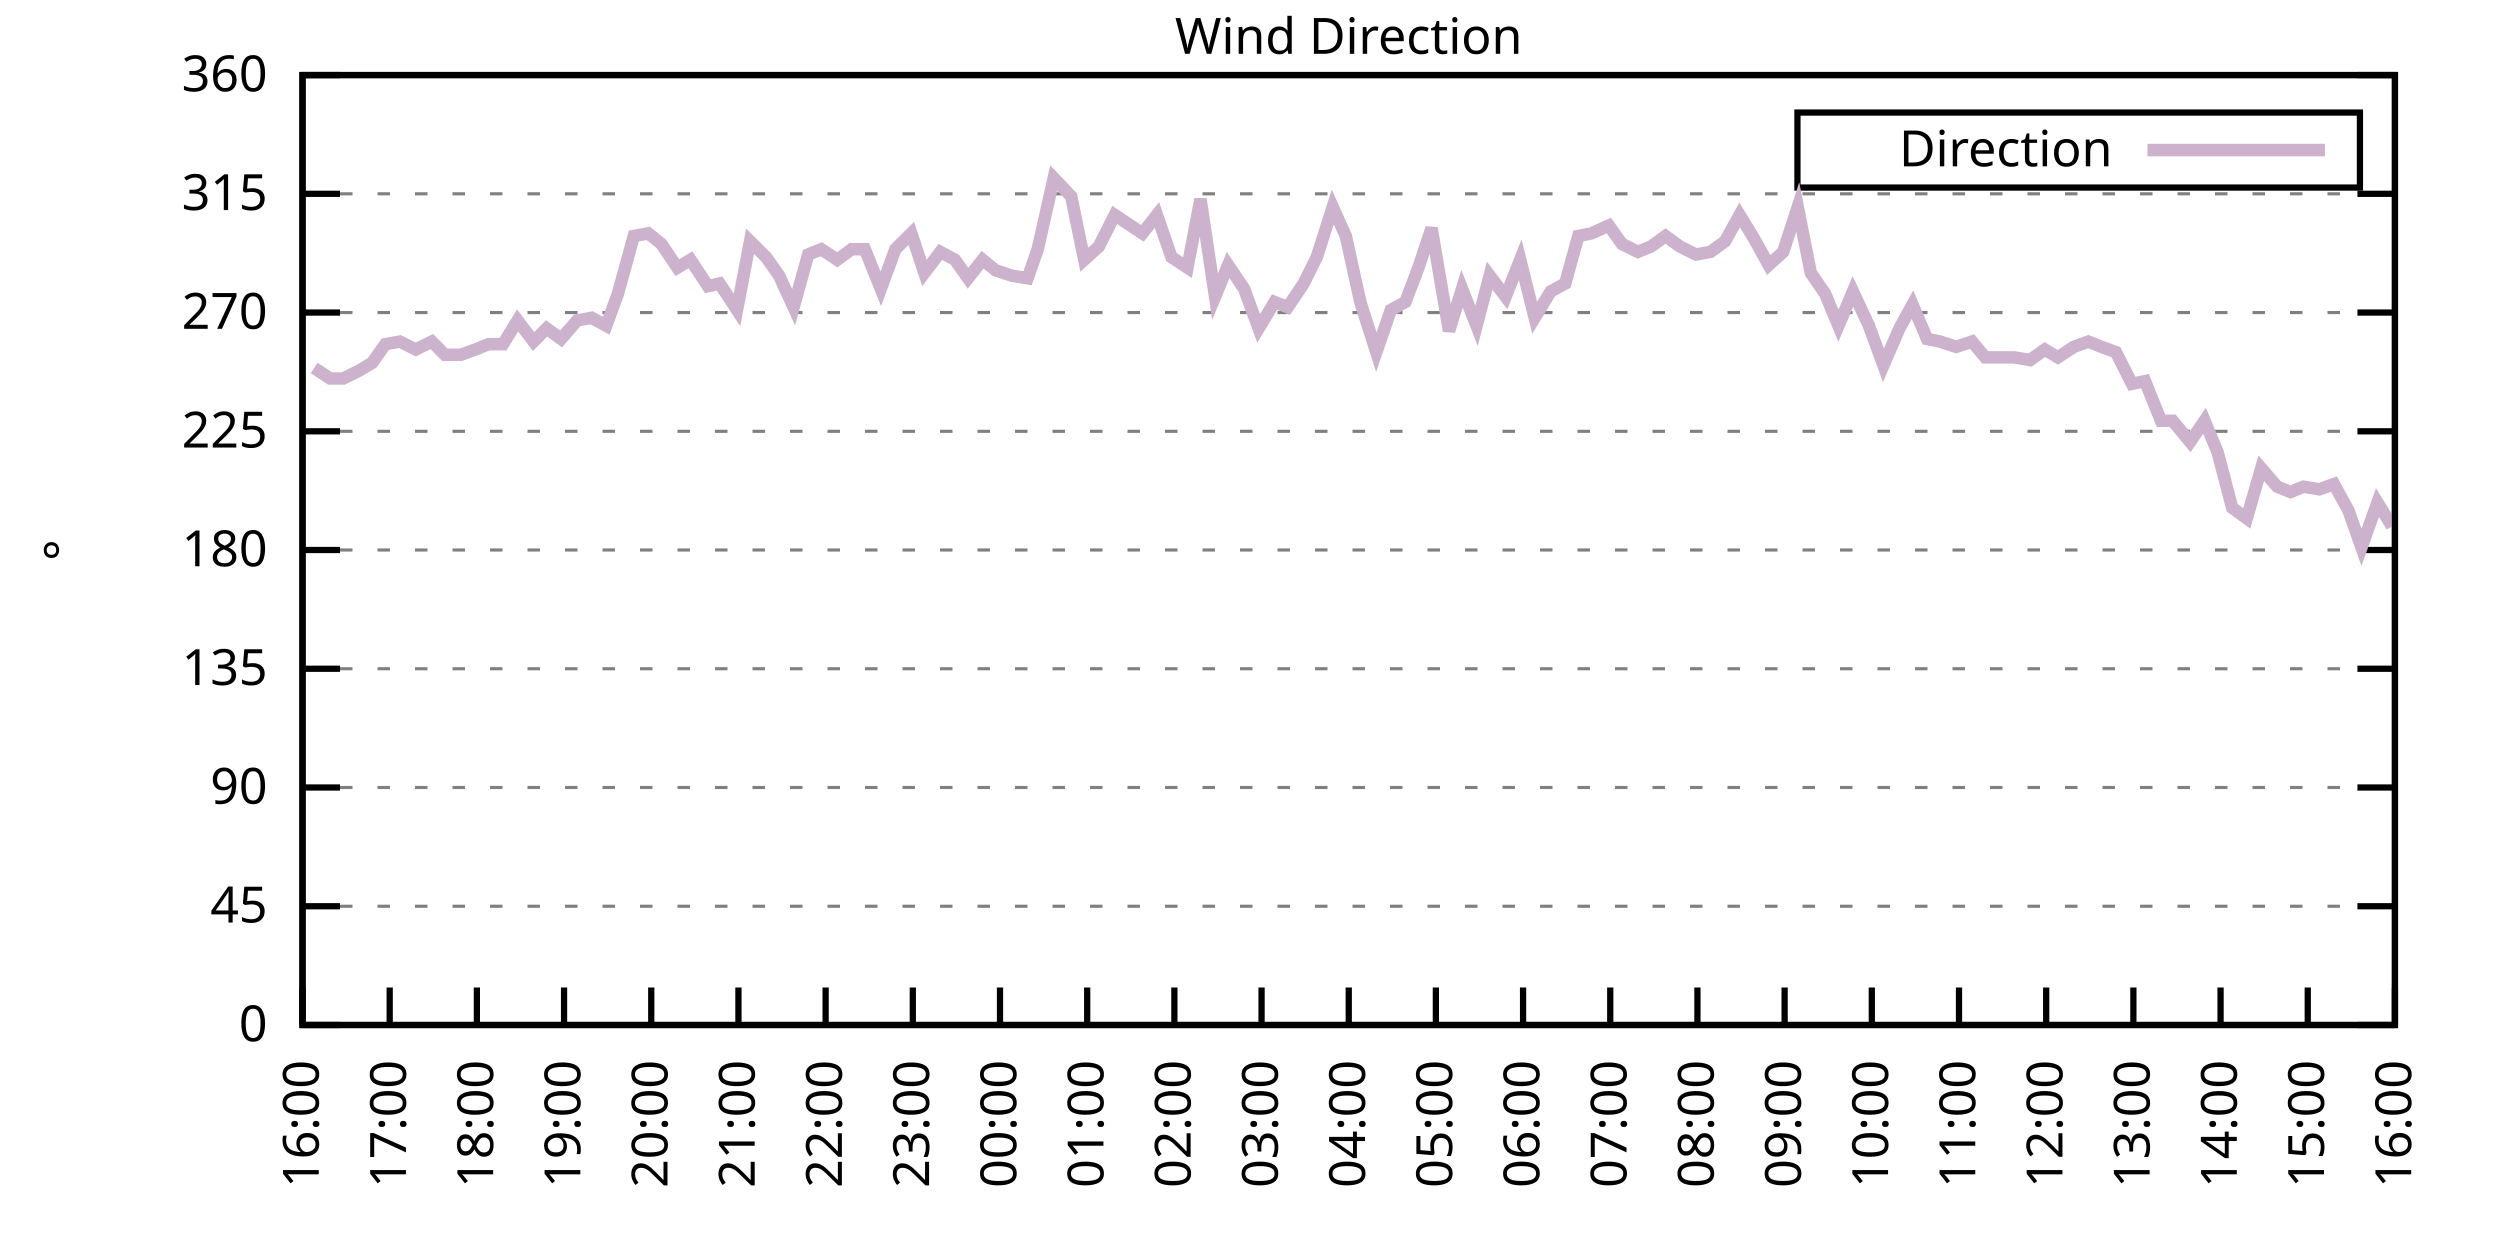
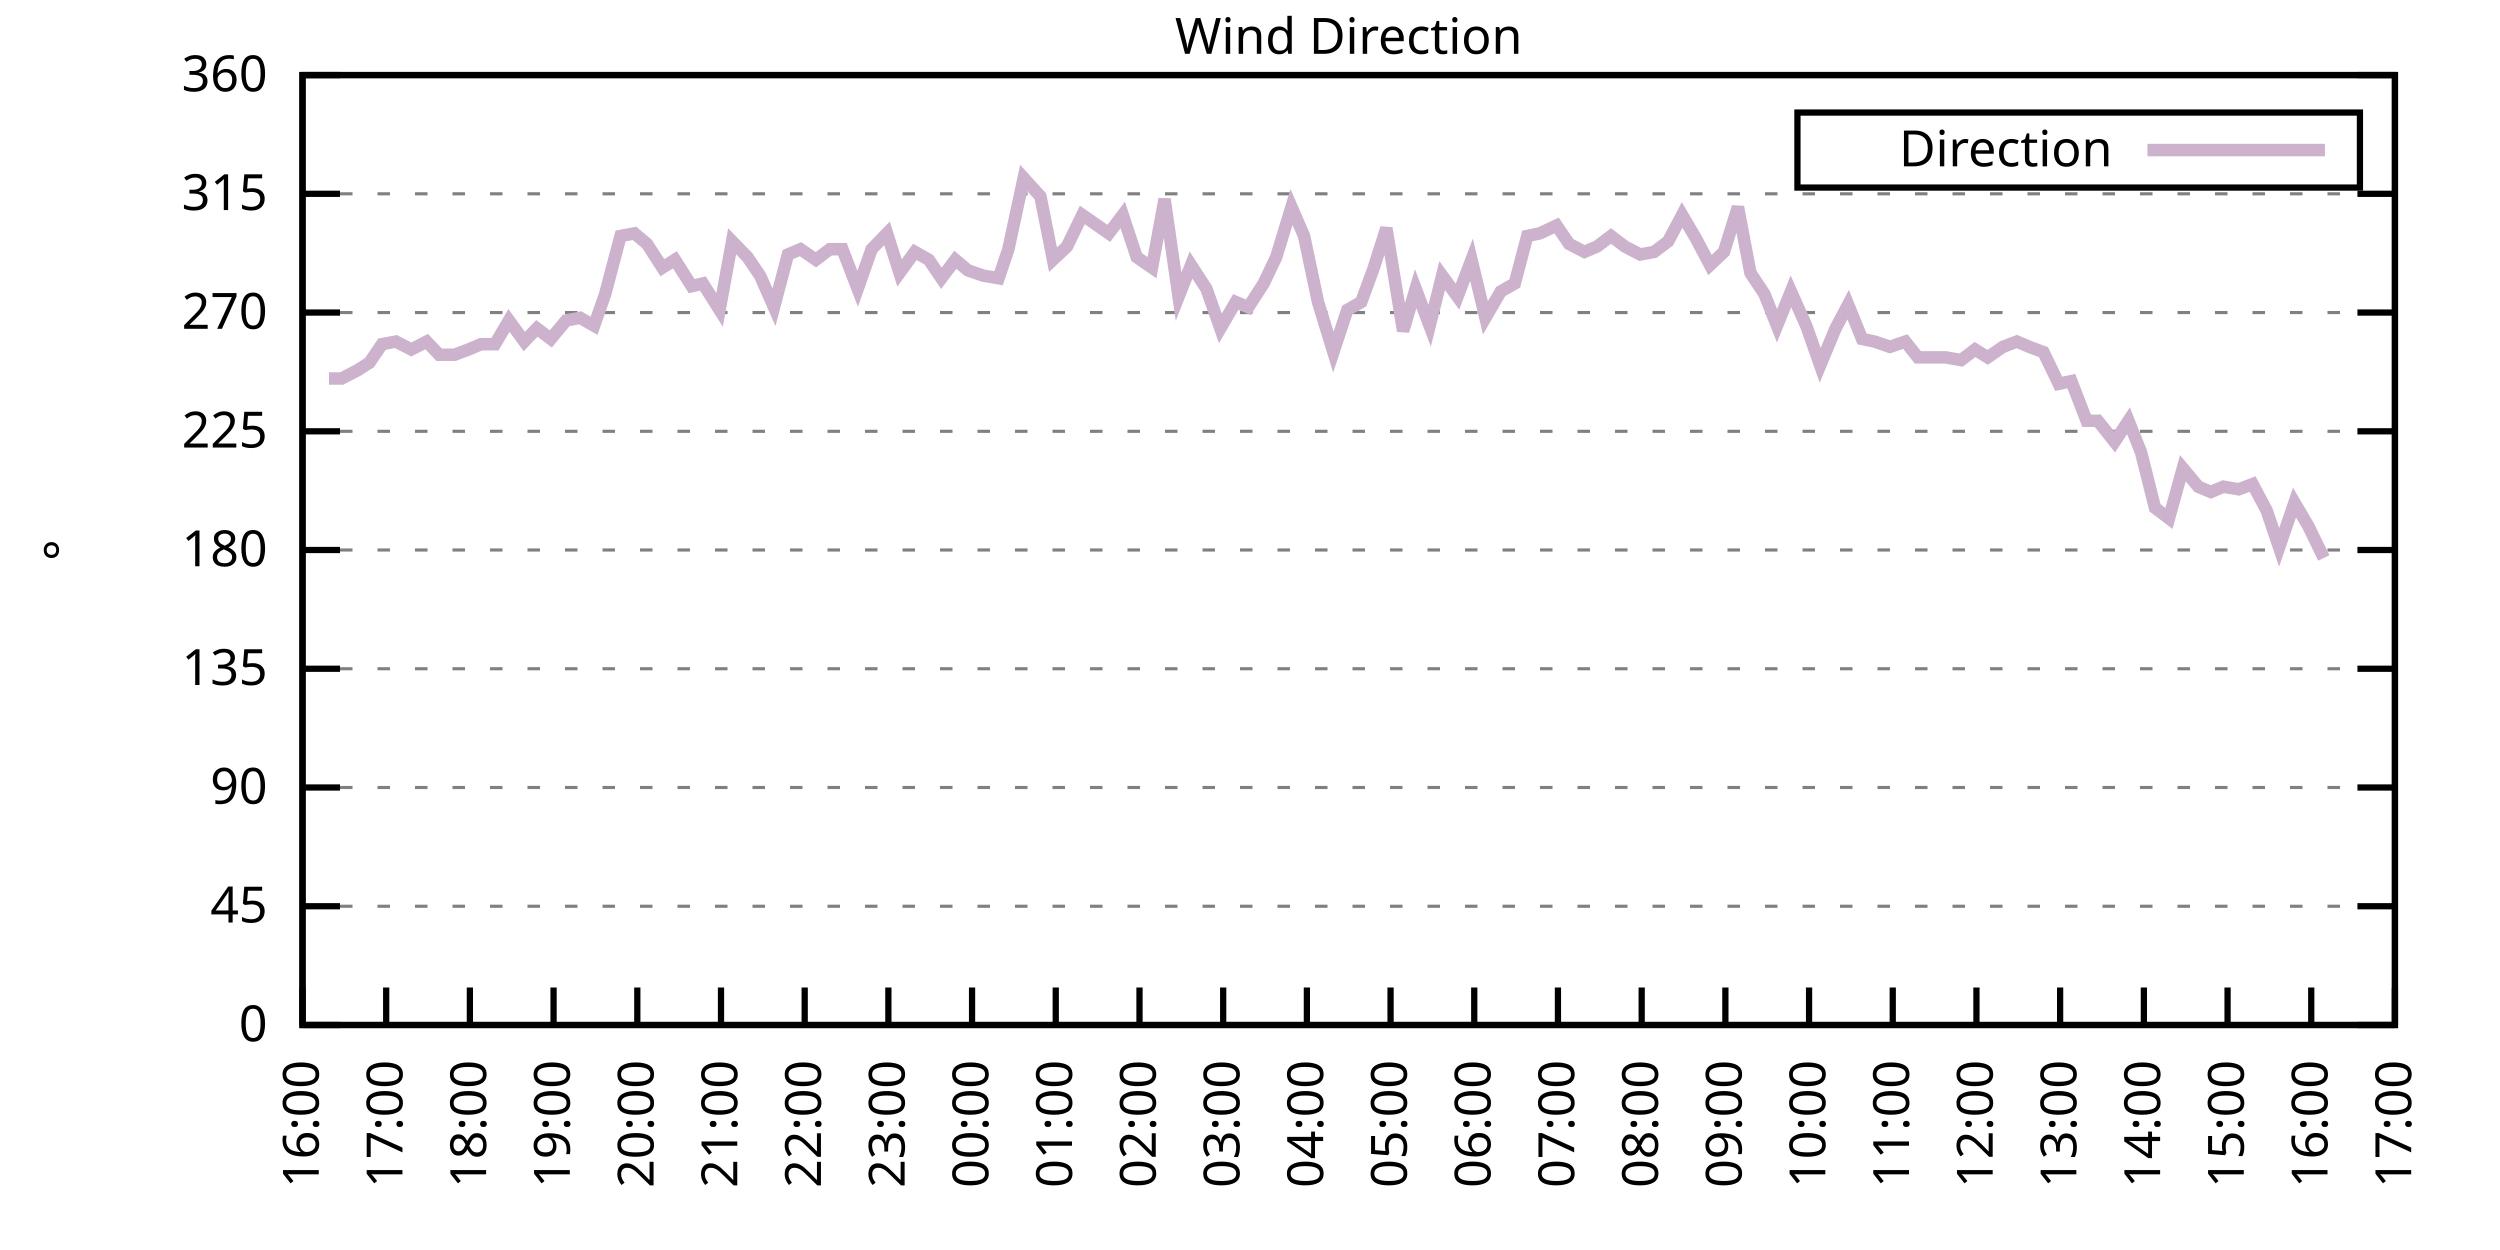
<svg xmlns="http://www.w3.org/2000/svg" xmlns:xlink="http://www.w3.org/1999/xlink" width="400" height="200" viewBox="0 0 400 200">
  <g id="gnuplot_canvas">
    <rect x="0" y="0" width="400" height="200" fill="none" />
    <defs>
      <circle id="gpDot" r="0.5" stroke-width="0.5" stroke="currentColor" />
      <path id="gpPt0" stroke-width="0.333" stroke="currentColor" d="M-1,0 h2 M0,-1 v2" />
      <path id="gpPt1" stroke-width="0.333" stroke="currentColor" d="M-1,-1 L1,1 M1,-1 L-1,1" />
      <path id="gpPt2" stroke-width="0.333" stroke="currentColor" d="M-1,0 L1,0 M0,-1 L0,1 M-1,-1 L1,1 M-1,1 L1,-1" />
      <rect id="gpPt3" stroke-width="0.333" stroke="currentColor" x="-1" y="-1" width="2" height="2" />
      <rect id="gpPt4" stroke-width="0.333" stroke="currentColor" fill="currentColor" x="-1" y="-1" width="2" height="2" />
      <circle id="gpPt5" stroke-width="0.333" stroke="currentColor" cx="0" cy="0" r="1" />
      <use xlink:href="#gpPt5" id="gpPt6" fill="currentColor" stroke="none" />
      <path id="gpPt7" stroke-width="0.333" stroke="currentColor" d="M0,-1.33 L-1.33,0.67 L1.33,0.67 z" />
      <use xlink:href="#gpPt7" id="gpPt8" fill="currentColor" stroke="none" />
      <use xlink:href="#gpPt7" id="gpPt9" stroke="currentColor" transform="rotate(180)" />
      <use xlink:href="#gpPt9" id="gpPt10" fill="currentColor" stroke="none" />
      <use xlink:href="#gpPt3" id="gpPt11" stroke="currentColor" transform="rotate(45)" />
      <use xlink:href="#gpPt11" id="gpPt12" fill="currentColor" stroke="none" />
      <path id="gpPt13" stroke-width="0.333" stroke="currentColor" d="M0,1.330 L1.265,0.411 L0.782,-1.067 L-0.782,-1.076 L-1.265,0.411 z" />
      <use xlink:href="#gpPt13" id="gpPt14" fill="currentColor" stroke="none" />
      <filter id="textbox" filterUnits="objectBoundingBox" x="0" y="0" height="1" width="1">
        <feFlood flood-color="white" flood-opacity="1" result="bgnd" />
        <feComposite in="SourceGraphic" in2="bgnd" operator="atop" />
      </filter>
      <filter id="greybox" filterUnits="objectBoundingBox" x="0" y="0" height="1" width="1">
        <feFlood flood-color="lightgrey" flood-opacity="1" result="grey" />
        <feComposite in="SourceGraphic" in2="grey" operator="atop" />
      </filter>
    </defs>
    <g fill="none" color="white" stroke="currentColor" stroke-width="1.00" stroke-linecap="butt" stroke-linejoin="miter">
</g>
    <g fill="none" color="black" stroke="currentColor" stroke-width="1.00" stroke-linecap="butt" stroke-linejoin="miter">
      <g stroke="none" shape-rendering="crispEdges">
        <polygon fill="rgb(255, 255, 255)" points="48.40,164.00 383.18,164.00 383.18,12.02 48.40,12.02 " />
      </g>
    </g>
    <g fill="none" color="black" stroke="currentColor" stroke-width="1.00" stroke-linecap="butt" stroke-linejoin="miter">
</g>
    <g fill="none" color="black" stroke="black" stroke-width="0.50" stroke-linecap="butt" stroke-linejoin="miter">
</g>
    <g fill="none" color="gray" stroke="currentColor" stroke-width="0.50" stroke-linecap="butt" stroke-linejoin="miter">
      <path stroke="gray" stroke-dasharray="2,4" class="gridline" d="M48.40,164.00 L383.19,164.00  " />
    </g>
    <g fill="none" color="gray" stroke="gray" stroke-width="1.00" stroke-linecap="butt" stroke-linejoin="miter">
</g>
    <g fill="none" color="black" stroke="currentColor" stroke-width="1.00" stroke-linecap="butt" stroke-linejoin="miter">
      <path stroke="black" d="M48.40,164.00 L54.40,164.00 M383.19,164.00 L377.19,164.00  " />
      <g transform="translate(42.80,166.60)" stroke="none" fill="black" font-family="Sans" font-size="8.00" text-anchor="end">
        <text>
          <tspan font-family="Sans"> 0</tspan>
        </text>
      </g>
    </g>
    <g fill="none" color="black" stroke="currentColor" stroke-width="1.00" stroke-linecap="butt" stroke-linejoin="miter">
</g>
    <g fill="none" color="black" stroke="black" stroke-width="0.50" stroke-linecap="butt" stroke-linejoin="miter">
</g>
    <g fill="none" color="gray" stroke="currentColor" stroke-width="0.50" stroke-linecap="butt" stroke-linejoin="miter">
      <path stroke="gray" stroke-dasharray="2,4" class="gridline" d="M48.40,145.00 L383.19,145.00  " />
    </g>
    <g fill="none" color="gray" stroke="gray" stroke-width="1.00" stroke-linecap="butt" stroke-linejoin="miter">
</g>
    <g fill="none" color="black" stroke="currentColor" stroke-width="1.00" stroke-linecap="butt" stroke-linejoin="miter">
      <path stroke="black" d="M48.40,145.00 L54.40,145.00 M383.19,145.00 L377.19,145.00  " />
      <g transform="translate(42.80,147.60)" stroke="none" fill="black" font-family="Sans" font-size="8.00" text-anchor="end">
        <text>
          <tspan font-family="Sans"> 45</tspan>
        </text>
      </g>
    </g>
    <g fill="none" color="black" stroke="currentColor" stroke-width="1.00" stroke-linecap="butt" stroke-linejoin="miter">
</g>
    <g fill="none" color="black" stroke="black" stroke-width="0.50" stroke-linecap="butt" stroke-linejoin="miter">
</g>
    <g fill="none" color="gray" stroke="currentColor" stroke-width="0.50" stroke-linecap="butt" stroke-linejoin="miter">
      <path stroke="gray" stroke-dasharray="2,4" class="gridline" d="M48.40,126.00 L383.19,126.00  " />
    </g>
    <g fill="none" color="gray" stroke="gray" stroke-width="1.00" stroke-linecap="butt" stroke-linejoin="miter">
</g>
    <g fill="none" color="black" stroke="currentColor" stroke-width="1.00" stroke-linecap="butt" stroke-linejoin="miter">
      <path stroke="black" d="M48.40,126.00 L54.40,126.00 M383.19,126.00 L377.19,126.00  " />
      <g transform="translate(42.80,128.60)" stroke="none" fill="black" font-family="Sans" font-size="8.00" text-anchor="end">
        <text>
          <tspan font-family="Sans"> 90</tspan>
        </text>
      </g>
    </g>
    <g fill="none" color="black" stroke="currentColor" stroke-width="1.00" stroke-linecap="butt" stroke-linejoin="miter">
</g>
    <g fill="none" color="black" stroke="black" stroke-width="0.50" stroke-linecap="butt" stroke-linejoin="miter">
</g>
    <g fill="none" color="gray" stroke="currentColor" stroke-width="0.50" stroke-linecap="butt" stroke-linejoin="miter">
      <path stroke="gray" stroke-dasharray="2,4" class="gridline" d="M48.40,107.00 L383.19,107.00  " />
    </g>
    <g fill="none" color="gray" stroke="gray" stroke-width="1.00" stroke-linecap="butt" stroke-linejoin="miter">
</g>
    <g fill="none" color="black" stroke="currentColor" stroke-width="1.00" stroke-linecap="butt" stroke-linejoin="miter">
      <path stroke="black" d="M48.40,107.00 L54.40,107.00 M383.19,107.00 L377.19,107.00  " />
      <g transform="translate(42.80,109.60)" stroke="none" fill="black" font-family="Sans" font-size="8.00" text-anchor="end">
        <text>
          <tspan font-family="Sans"> 135</tspan>
        </text>
      </g>
    </g>
    <g fill="none" color="black" stroke="currentColor" stroke-width="1.00" stroke-linecap="butt" stroke-linejoin="miter">
</g>
    <g fill="none" color="black" stroke="black" stroke-width="0.50" stroke-linecap="butt" stroke-linejoin="miter">
</g>
    <g fill="none" color="gray" stroke="currentColor" stroke-width="0.50" stroke-linecap="butt" stroke-linejoin="miter">
      <path stroke="gray" stroke-dasharray="2,4" class="gridline" d="M48.40,88.00 L383.19,88.00  " />
    </g>
    <g fill="none" color="gray" stroke="gray" stroke-width="1.00" stroke-linecap="butt" stroke-linejoin="miter">
</g>
    <g fill="none" color="black" stroke="currentColor" stroke-width="1.00" stroke-linecap="butt" stroke-linejoin="miter">
      <path stroke="black" d="M48.40,88.00 L54.40,88.00 M383.19,88.00 L377.19,88.00  " />
      <g transform="translate(42.80,90.60)" stroke="none" fill="black" font-family="Sans" font-size="8.00" text-anchor="end">
        <text>
          <tspan font-family="Sans"> 180</tspan>
        </text>
      </g>
    </g>
    <g fill="none" color="black" stroke="currentColor" stroke-width="1.00" stroke-linecap="butt" stroke-linejoin="miter">
</g>
    <g fill="none" color="black" stroke="black" stroke-width="0.50" stroke-linecap="butt" stroke-linejoin="miter">
</g>
    <g fill="none" color="gray" stroke="currentColor" stroke-width="0.50" stroke-linecap="butt" stroke-linejoin="miter">
      <path stroke="gray" stroke-dasharray="2,4" class="gridline" d="M48.40,69.01 L383.19,69.01  " />
    </g>
    <g fill="none" color="gray" stroke="gray" stroke-width="1.00" stroke-linecap="butt" stroke-linejoin="miter">
</g>
    <g fill="none" color="black" stroke="currentColor" stroke-width="1.00" stroke-linecap="butt" stroke-linejoin="miter">
      <path stroke="black" d="M48.40,69.01 L54.40,69.01 M383.19,69.01 L377.19,69.01  " />
      <g transform="translate(42.80,71.61)" stroke="none" fill="black" font-family="Sans" font-size="8.00" text-anchor="end">
        <text>
          <tspan font-family="Sans"> 225</tspan>
        </text>
      </g>
    </g>
    <g fill="none" color="black" stroke="currentColor" stroke-width="1.00" stroke-linecap="butt" stroke-linejoin="miter">
</g>
    <g fill="none" color="black" stroke="black" stroke-width="0.50" stroke-linecap="butt" stroke-linejoin="miter">
</g>
    <g fill="none" color="gray" stroke="currentColor" stroke-width="0.50" stroke-linecap="butt" stroke-linejoin="miter">
      <path stroke="gray" stroke-dasharray="2,4" class="gridline" d="M48.40,50.01 L383.19,50.01  " />
    </g>
    <g fill="none" color="gray" stroke="gray" stroke-width="1.00" stroke-linecap="butt" stroke-linejoin="miter">
</g>
    <g fill="none" color="black" stroke="currentColor" stroke-width="1.00" stroke-linecap="butt" stroke-linejoin="miter">
      <path stroke="black" d="M48.40,50.01 L54.40,50.01 M383.19,50.01 L377.19,50.01  " />
      <g transform="translate(42.80,52.61)" stroke="none" fill="black" font-family="Sans" font-size="8.00" text-anchor="end">
        <text>
          <tspan font-family="Sans"> 270</tspan>
        </text>
      </g>
    </g>
    <g fill="none" color="black" stroke="currentColor" stroke-width="1.00" stroke-linecap="butt" stroke-linejoin="miter">
</g>
    <g fill="none" color="black" stroke="black" stroke-width="0.50" stroke-linecap="butt" stroke-linejoin="miter">
</g>
    <g fill="none" color="gray" stroke="currentColor" stroke-width="0.50" stroke-linecap="butt" stroke-linejoin="miter">
      <path stroke="gray" stroke-dasharray="2,4" class="gridline" d="M48.40,31.01 L383.19,31.01  " />
    </g>
    <g fill="none" color="gray" stroke="gray" stroke-width="1.00" stroke-linecap="butt" stroke-linejoin="miter">
</g>
    <g fill="none" color="black" stroke="currentColor" stroke-width="1.00" stroke-linecap="butt" stroke-linejoin="miter">
      <path stroke="black" d="M48.40,31.01 L54.40,31.01 M383.19,31.01 L377.19,31.01  " />
      <g transform="translate(42.80,33.61)" stroke="none" fill="black" font-family="Sans" font-size="8.00" text-anchor="end">
        <text>
          <tspan font-family="Sans"> 315</tspan>
        </text>
      </g>
    </g>
    <g fill="none" color="black" stroke="currentColor" stroke-width="1.00" stroke-linecap="butt" stroke-linejoin="miter">
</g>
    <g fill="none" color="black" stroke="black" stroke-width="0.50" stroke-linecap="butt" stroke-linejoin="miter">
</g>
    <g fill="none" color="gray" stroke="currentColor" stroke-width="0.50" stroke-linecap="butt" stroke-linejoin="miter">
      <path stroke="gray" stroke-dasharray="2,4" class="gridline" d="M48.40,12.01 L383.19,12.01  " />
    </g>
    <g fill="none" color="gray" stroke="gray" stroke-width="1.00" stroke-linecap="butt" stroke-linejoin="miter">
</g>
    <g fill="none" color="black" stroke="currentColor" stroke-width="1.00" stroke-linecap="butt" stroke-linejoin="miter">
      <path stroke="black" d="M48.40,12.01 L54.40,12.01 M383.19,12.01 L377.19,12.01  " />
      <g transform="translate(42.80,14.61)" stroke="none" fill="black" font-family="Sans" font-size="8.00" text-anchor="end">
        <text>
          <tspan font-family="Sans"> 360</tspan>
        </text>
      </g>
    </g>
    <g fill="none" color="black" stroke="currentColor" stroke-width="1.00" stroke-linecap="butt" stroke-linejoin="miter">
      <path stroke="black" d="M48.40,164.00 L48.40,158.00  " />
      <g transform="translate(51.00,169.60) rotate(270.00)" stroke="none" fill="black" font-family="Sans" font-size="8.00" text-anchor="end">
        <text>
          <tspan font-family="Sans">16:00</tspan>
        </text>
      </g>
    </g>
    <g fill="none" color="black" stroke="currentColor" stroke-width="1.00" stroke-linecap="butt" stroke-linejoin="miter">
-       <path stroke="black" d="M62.35,164.00 L62.35,158.00  " />
-       <g transform="translate(64.95,169.60) rotate(270.00)" stroke="none" fill="black" font-family="Sans" font-size="8.00" text-anchor="end">
+       <path stroke="black" d="M61.79,164.00 L61.79,158.00  " />
+       <g transform="translate(64.39,169.60) rotate(270.00)" stroke="none" fill="black" font-family="Sans" font-size="8.00" text-anchor="end">
        <text>
          <tspan font-family="Sans">17:00</tspan>
        </text>
      </g>
    </g>
    <g fill="none" color="black" stroke="currentColor" stroke-width="1.00" stroke-linecap="butt" stroke-linejoin="miter">
-       <path stroke="black" d="M76.30,164.00 L76.30,158.00  " />
-       <g transform="translate(78.90,169.60) rotate(270.00)" stroke="none" fill="black" font-family="Sans" font-size="8.00" text-anchor="end">
+       <path stroke="black" d="M75.18,164.00 L75.18,158.00  " />
+       <g transform="translate(77.78,169.60) rotate(270.00)" stroke="none" fill="black" font-family="Sans" font-size="8.00" text-anchor="end">
        <text>
          <tspan font-family="Sans">18:00</tspan>
        </text>
      </g>
    </g>
    <g fill="none" color="black" stroke="currentColor" stroke-width="1.00" stroke-linecap="butt" stroke-linejoin="miter">
-       <path stroke="black" d="M90.25,164.00 L90.25,158.00  " />
-       <g transform="translate(92.85,169.60) rotate(270.00)" stroke="none" fill="black" font-family="Sans" font-size="8.00" text-anchor="end">
+       <path stroke="black" d="M88.57,164.00 L88.57,158.00  " />
+       <g transform="translate(91.17,169.60) rotate(270.00)" stroke="none" fill="black" font-family="Sans" font-size="8.00" text-anchor="end">
        <text>
          <tspan font-family="Sans">19:00</tspan>
        </text>
      </g>
    </g>
    <g fill="none" color="black" stroke="currentColor" stroke-width="1.00" stroke-linecap="butt" stroke-linejoin="miter">
-       <path stroke="black" d="M104.20,164.00 L104.20,158.00  " />
-       <g transform="translate(106.80,169.60) rotate(270.00)" stroke="none" fill="black" font-family="Sans" font-size="8.00" text-anchor="end">
+       <path stroke="black" d="M101.97,164.00 L101.97,158.00  " />
+       <g transform="translate(104.57,169.60) rotate(270.00)" stroke="none" fill="black" font-family="Sans" font-size="8.00" text-anchor="end">
        <text>
          <tspan font-family="Sans">20:00</tspan>
        </text>
      </g>
    </g>
    <g fill="none" color="black" stroke="currentColor" stroke-width="1.00" stroke-linecap="butt" stroke-linejoin="miter">
-       <path stroke="black" d="M118.15,164.00 L118.15,158.00  " />
-       <g transform="translate(120.75,169.60) rotate(270.00)" stroke="none" fill="black" font-family="Sans" font-size="8.00" text-anchor="end">
+       <path stroke="black" d="M115.36,164.00 L115.36,158.00  " />
+       <g transform="translate(117.96,169.60) rotate(270.00)" stroke="none" fill="black" font-family="Sans" font-size="8.00" text-anchor="end">
        <text>
          <tspan font-family="Sans">21:00</tspan>
        </text>
      </g>
    </g>
    <g fill="none" color="black" stroke="currentColor" stroke-width="1.00" stroke-linecap="butt" stroke-linejoin="miter">
-       <path stroke="black" d="M132.10,164.00 L132.10,158.00  " />
-       <g transform="translate(134.70,169.60) rotate(270.00)" stroke="none" fill="black" font-family="Sans" font-size="8.00" text-anchor="end">
+       <path stroke="black" d="M128.75,164.00 L128.75,158.00  " />
+       <g transform="translate(131.35,169.60) rotate(270.00)" stroke="none" fill="black" font-family="Sans" font-size="8.00" text-anchor="end">
        <text>
          <tspan font-family="Sans">22:00</tspan>
        </text>
      </g>
    </g>
    <g fill="none" color="black" stroke="currentColor" stroke-width="1.00" stroke-linecap="butt" stroke-linejoin="miter">
-       <path stroke="black" d="M146.05,164.00 L146.05,158.00  " />
-       <g transform="translate(148.65,169.60) rotate(270.00)" stroke="none" fill="black" font-family="Sans" font-size="8.00" text-anchor="end">
+       <path stroke="black" d="M142.14,164.00 L142.14,158.00  " />
+       <g transform="translate(144.74,169.60) rotate(270.00)" stroke="none" fill="black" font-family="Sans" font-size="8.00" text-anchor="end">
        <text>
          <tspan font-family="Sans">23:00</tspan>
        </text>
      </g>
    </g>
    <g fill="none" color="black" stroke="currentColor" stroke-width="1.00" stroke-linecap="butt" stroke-linejoin="miter">
-       <path stroke="black" d="M160.00,164.00 L160.00,158.00  " />
-       <g transform="translate(162.60,169.60) rotate(270.00)" stroke="none" fill="black" font-family="Sans" font-size="8.00" text-anchor="end">
+       <path stroke="black" d="M155.53,164.00 L155.53,158.00  " />
+       <g transform="translate(158.13,169.60) rotate(270.00)" stroke="none" fill="black" font-family="Sans" font-size="8.00" text-anchor="end">
        <text>
          <tspan font-family="Sans">00:00</tspan>
        </text>
      </g>
    </g>
    <g fill="none" color="black" stroke="currentColor" stroke-width="1.00" stroke-linecap="butt" stroke-linejoin="miter">
-       <path stroke="black" d="M173.95,164.00 L173.95,158.00  " />
-       <g transform="translate(176.55,169.60) rotate(270.00)" stroke="none" fill="black" font-family="Sans" font-size="8.00" text-anchor="end">
+       <path stroke="black" d="M168.92,164.00 L168.92,158.00  " />
+       <g transform="translate(171.52,169.60) rotate(270.00)" stroke="none" fill="black" font-family="Sans" font-size="8.00" text-anchor="end">
        <text>
          <tspan font-family="Sans">01:00</tspan>
        </text>
      </g>
    </g>
    <g fill="none" color="black" stroke="currentColor" stroke-width="1.00" stroke-linecap="butt" stroke-linejoin="miter">
-       <path stroke="black" d="M187.90,164.00 L187.90,158.00  " />
-       <g transform="translate(190.50,169.60) rotate(270.00)" stroke="none" fill="black" font-family="Sans" font-size="8.00" text-anchor="end">
+       <path stroke="black" d="M182.32,164.00 L182.32,158.00  " />
+       <g transform="translate(184.92,169.60) rotate(270.00)" stroke="none" fill="black" font-family="Sans" font-size="8.00" text-anchor="end">
        <text>
          <tspan font-family="Sans">02:00</tspan>
        </text>
      </g>
    </g>
    <g fill="none" color="black" stroke="currentColor" stroke-width="1.00" stroke-linecap="butt" stroke-linejoin="miter">
-       <path stroke="black" d="M201.85,164.00 L201.85,158.00  " />
-       <g transform="translate(204.45,169.60) rotate(270.00)" stroke="none" fill="black" font-family="Sans" font-size="8.00" text-anchor="end">
+       <path stroke="black" d="M195.71,164.00 L195.71,158.00  " />
+       <g transform="translate(198.31,169.60) rotate(270.00)" stroke="none" fill="black" font-family="Sans" font-size="8.00" text-anchor="end">
        <text>
          <tspan font-family="Sans">03:00</tspan>
        </text>
      </g>
    </g>
    <g fill="none" color="black" stroke="currentColor" stroke-width="1.00" stroke-linecap="butt" stroke-linejoin="miter">
-       <path stroke="black" d="M215.80,164.00 L215.80,158.00  " />
-       <g transform="translate(218.40,169.60) rotate(270.00)" stroke="none" fill="black" font-family="Sans" font-size="8.00" text-anchor="end">
+       <path stroke="black" d="M209.10,164.00 L209.10,158.00  " />
+       <g transform="translate(211.70,169.60) rotate(270.00)" stroke="none" fill="black" font-family="Sans" font-size="8.00" text-anchor="end">
        <text>
          <tspan font-family="Sans">04:00</tspan>
        </text>
      </g>
    </g>
    <g fill="none" color="black" stroke="currentColor" stroke-width="1.00" stroke-linecap="butt" stroke-linejoin="miter">
-       <path stroke="black" d="M229.74,164.00 L229.74,158.00  " />
-       <g transform="translate(232.34,169.60) rotate(270.00)" stroke="none" fill="black" font-family="Sans" font-size="8.00" text-anchor="end">
+       <path stroke="black" d="M222.49,164.00 L222.49,158.00  " />
+       <g transform="translate(225.09,169.60) rotate(270.00)" stroke="none" fill="black" font-family="Sans" font-size="8.00" text-anchor="end">
        <text>
          <tspan font-family="Sans">05:00</tspan>
        </text>
      </g>
    </g>
    <g fill="none" color="black" stroke="currentColor" stroke-width="1.00" stroke-linecap="butt" stroke-linejoin="miter">
-       <path stroke="black" d="M243.69,164.00 L243.69,158.00  " />
-       <g transform="translate(246.29,169.60) rotate(270.00)" stroke="none" fill="black" font-family="Sans" font-size="8.00" text-anchor="end">
+       <path stroke="black" d="M235.88,164.00 L235.88,158.00  " />
+       <g transform="translate(238.48,169.60) rotate(270.00)" stroke="none" fill="black" font-family="Sans" font-size="8.00" text-anchor="end">
        <text>
          <tspan font-family="Sans">06:00</tspan>
        </text>
      </g>
    </g>
    <g fill="none" color="black" stroke="currentColor" stroke-width="1.00" stroke-linecap="butt" stroke-linejoin="miter">
-       <path stroke="black" d="M257.64,164.00 L257.64,158.00  " />
-       <g transform="translate(260.24,169.60) rotate(270.00)" stroke="none" fill="black" font-family="Sans" font-size="8.00" text-anchor="end">
+       <path stroke="black" d="M249.27,164.00 L249.27,158.00  " />
+       <g transform="translate(251.87,169.60) rotate(270.00)" stroke="none" fill="black" font-family="Sans" font-size="8.00" text-anchor="end">
        <text>
          <tspan font-family="Sans">07:00</tspan>
        </text>
      </g>
    </g>
    <g fill="none" color="black" stroke="currentColor" stroke-width="1.00" stroke-linecap="butt" stroke-linejoin="miter">
-       <path stroke="black" d="M271.59,164.00 L271.59,158.00  " />
-       <g transform="translate(274.19,169.60) rotate(270.00)" stroke="none" fill="black" font-family="Sans" font-size="8.00" text-anchor="end">
+       <path stroke="black" d="M262.67,164.00 L262.67,158.00  " />
+       <g transform="translate(265.27,169.60) rotate(270.00)" stroke="none" fill="black" font-family="Sans" font-size="8.00" text-anchor="end">
        <text>
          <tspan font-family="Sans">08:00</tspan>
        </text>
      </g>
    </g>
    <g fill="none" color="black" stroke="currentColor" stroke-width="1.00" stroke-linecap="butt" stroke-linejoin="miter">
-       <path stroke="black" d="M285.54,164.00 L285.54,158.00  " />
-       <g transform="translate(288.14,169.60) rotate(270.00)" stroke="none" fill="black" font-family="Sans" font-size="8.00" text-anchor="end">
+       <path stroke="black" d="M276.06,164.00 L276.06,158.00  " />
+       <g transform="translate(278.66,169.60) rotate(270.00)" stroke="none" fill="black" font-family="Sans" font-size="8.00" text-anchor="end">
        <text>
          <tspan font-family="Sans">09:00</tspan>
        </text>
      </g>
    </g>
    <g fill="none" color="black" stroke="currentColor" stroke-width="1.00" stroke-linecap="butt" stroke-linejoin="miter">
-       <path stroke="black" d="M299.49,164.00 L299.49,158.00  " />
-       <g transform="translate(302.09,169.60) rotate(270.00)" stroke="none" fill="black" font-family="Sans" font-size="8.00" text-anchor="end">
+       <path stroke="black" d="M289.45,164.00 L289.45,158.00  " />
+       <g transform="translate(292.05,169.60) rotate(270.00)" stroke="none" fill="black" font-family="Sans" font-size="8.00" text-anchor="end">
        <text>
          <tspan font-family="Sans">10:00</tspan>
        </text>
      </g>
    </g>
    <g fill="none" color="black" stroke="currentColor" stroke-width="1.00" stroke-linecap="butt" stroke-linejoin="miter">
-       <path stroke="black" d="M313.44,164.00 L313.44,158.00  " />
-       <g transform="translate(316.04,169.60) rotate(270.00)" stroke="none" fill="black" font-family="Sans" font-size="8.00" text-anchor="end">
+       <path stroke="black" d="M302.84,164.00 L302.84,158.00  " />
+       <g transform="translate(305.44,169.60) rotate(270.00)" stroke="none" fill="black" font-family="Sans" font-size="8.00" text-anchor="end">
        <text>
          <tspan font-family="Sans">11:00</tspan>
        </text>
      </g>
    </g>
    <g fill="none" color="black" stroke="currentColor" stroke-width="1.00" stroke-linecap="butt" stroke-linejoin="miter">
-       <path stroke="black" d="M327.39,164.00 L327.39,158.00  " />
-       <g transform="translate(329.99,169.60) rotate(270.00)" stroke="none" fill="black" font-family="Sans" font-size="8.00" text-anchor="end">
+       <path stroke="black" d="M316.23,164.00 L316.23,158.00  " />
+       <g transform="translate(318.83,169.60) rotate(270.00)" stroke="none" fill="black" font-family="Sans" font-size="8.00" text-anchor="end">
        <text>
          <tspan font-family="Sans">12:00</tspan>
        </text>
      </g>
    </g>
    <g fill="none" color="black" stroke="currentColor" stroke-width="1.00" stroke-linecap="butt" stroke-linejoin="miter">
-       <path stroke="black" d="M341.34,164.00 L341.34,158.00  " />
-       <g transform="translate(343.94,169.60) rotate(270.00)" stroke="none" fill="black" font-family="Sans" font-size="8.00" text-anchor="end">
+       <path stroke="black" d="M329.62,164.00 L329.62,158.00  " />
+       <g transform="translate(332.22,169.60) rotate(270.00)" stroke="none" fill="black" font-family="Sans" font-size="8.00" text-anchor="end">
        <text>
          <tspan font-family="Sans">13:00</tspan>
        </text>
      </g>
    </g>
    <g fill="none" color="black" stroke="currentColor" stroke-width="1.00" stroke-linecap="butt" stroke-linejoin="miter">
-       <path stroke="black" d="M355.29,164.00 L355.29,158.00  " />
-       <g transform="translate(357.89,169.60) rotate(270.00)" stroke="none" fill="black" font-family="Sans" font-size="8.00" text-anchor="end">
+       <path stroke="black" d="M343.02,164.00 L343.02,158.00  " />
+       <g transform="translate(345.62,169.60) rotate(270.00)" stroke="none" fill="black" font-family="Sans" font-size="8.00" text-anchor="end">
        <text>
          <tspan font-family="Sans">14:00</tspan>
        </text>
      </g>
    </g>
    <g fill="none" color="black" stroke="currentColor" stroke-width="1.00" stroke-linecap="butt" stroke-linejoin="miter">
-       <path stroke="black" d="M369.24,164.00 L369.24,158.00  " />
-       <g transform="translate(371.84,169.60) rotate(270.00)" stroke="none" fill="black" font-family="Sans" font-size="8.00" text-anchor="end">
+       <path stroke="black" d="M356.41,164.00 L356.41,158.00  " />
+       <g transform="translate(359.01,169.60) rotate(270.00)" stroke="none" fill="black" font-family="Sans" font-size="8.00" text-anchor="end">
        <text>
          <tspan font-family="Sans">15:00</tspan>
+         </text>
+       </g>
+     </g>
+     <g fill="none" color="black" stroke="currentColor" stroke-width="1.00" stroke-linecap="butt" stroke-linejoin="miter">
+       <path stroke="black" d="M369.80,164.00 L369.80,158.00  " />
+       <g transform="translate(372.40,169.60) rotate(270.00)" stroke="none" fill="black" font-family="Sans" font-size="8.00" text-anchor="end">
+         <text>
+           <tspan font-family="Sans">16:00</tspan>
        </text>
      </g>
    </g>
    <g fill="none" color="black" stroke="currentColor" stroke-width="1.00" stroke-linecap="butt" stroke-linejoin="miter">
      <path stroke="black" d="M383.19,164.00 L383.19,158.00  " />
      <g transform="translate(385.79,169.60) rotate(270.00)" stroke="none" fill="black" font-family="Sans" font-size="8.00" text-anchor="end">
        <text>
-           <tspan font-family="Sans">16:00</tspan>
+           <tspan font-family="Sans">17:00</tspan>
        </text>
      </g>
    </g>
    <g fill="none" color="black" stroke="currentColor" stroke-width="1.00" stroke-linecap="butt" stroke-linejoin="miter">
</g>
    <g fill="none" color="black" stroke="currentColor" stroke-width="1.00" stroke-linecap="butt" stroke-linejoin="miter">
      <path stroke="black" d="M48.40,12.01 L48.40,164.00 L383.19,164.00 L383.19,12.01 L48.40,12.01 Z  " />
    </g>
    <g fill="none" color="black" stroke="currentColor" stroke-width="1.00" stroke-linecap="butt" stroke-linejoin="miter">
</g>
    <g fill="none" color="black" stroke="currentColor" stroke-width="1.00" stroke-linecap="butt" stroke-linejoin="miter">
      <path stroke="black" d="M287.59,30.01 L287.59,18.01 L377.59,18.01 L377.59,30.01 L287.59,30.01 Z  " />
    </g>
    <g id="Wind_direction_plot_1">
      <g fill="none" color="white" stroke="black" stroke-width="2.00" stroke-linecap="butt" stroke-linejoin="miter">
</g>
      <g fill="none" color="black" stroke="currentColor" stroke-width="2.00" stroke-linecap="butt" stroke-linejoin="miter">
        <g transform="translate(337.99,26.61)" stroke="none" fill="black" font-family="Sans" font-size="8.00" text-anchor="end">
          <text>
            <tspan font-family="Sans">Direction</tspan>
          </text>
        </g>
      </g>
      <g fill="none" color="black" stroke="currentColor" stroke-width="2.00" stroke-linecap="butt" stroke-linejoin="miter">
-         <path stroke="rgb(204, 178, 204)" d="M343.59,24.01 L371.99,24.01 M50.26,58.87 L52.82,60.56 L54.91,60.56 L57.47,59.30 L59.56,58.03 L61.65,55.07   L63.98,54.65 L66.53,55.92 L69.09,54.65 L71.18,56.76 L73.74,56.76 L76.07,55.92 L78.16,55.07 L80.48,55.07   L82.81,51.27 L85.37,54.65 L87.46,52.54 L89.78,54.23 L92.34,51.27 L94.67,50.85 L96.99,52.12 L98.85,47.05   L101.41,37.76 L103.73,37.34 L105.83,39.03 L108.38,42.83 L110.48,41.56 L113.27,45.79 L115.13,45.36 L117.92,49.59   L120.01,38.61 L122.57,41.14 L124.66,44.10 L126.98,49.16 L129.31,40.72 L131.40,39.87 L133.96,41.56 L136.28,39.87   L138.37,39.87 L140.93,46.21 L143.26,39.87 L145.81,37.34 L147.91,43.67 L150.46,40.30 L152.79,41.56 L154.88,44.52   L157.21,41.56 L159.30,43.25 L161.86,44.10 L164.41,44.52 L166.04,39.87 L168.60,28.48 L171.39,31.43 L173.48,41.56   L175.81,39.45 L178.36,34.39 L182.78,37.34 L185.11,34.39 L187.43,41.14 L189.99,42.83 L192.08,31.85 L194.41,47.47   L196.50,42.41 L199.06,46.21 L201.38,52.54 L203.94,48.32 L206.03,49.16 L208.59,45.36 L210.68,41.14 L213.24,33.12   L215.33,37.76 L217.65,48.32 L220.21,56.34 L222.54,49.59 L224.86,48.32 L226.95,42.83 L229.05,36.50 L231.84,52.96   L233.93,46.21 L236.25,52.12 L238.35,44.10 L240.90,47.47 L243.23,41.56 L245.55,50.85 L248.11,46.63 L250.44,45.36   L252.53,37.76 L254.62,37.34 L257.41,36.08 L259.50,39.03 L262.06,40.30 L264.15,39.45 L266.48,37.76 L268.80,39.45   L271.36,40.72 L273.69,40.30 L276.01,38.61 L278.34,34.39 L280.66,38.19 L282.99,42.41 L285.31,40.30 L287.64,33.12   L289.73,43.67 L292.05,47.05 L294.15,52.12 L296.47,46.63 L299.03,52.12 L301.35,58.45 L303.91,52.54 L306.00,48.74   L308.33,54.23 L310.42,54.65 L312.98,55.50 L315.53,54.65 L317.63,57.18 L319.95,57.18 L322.28,57.18 L324.83,57.61   L327.16,55.92 L329.25,57.18 L331.81,55.50 L334.13,54.65 L336.23,55.50 L338.55,56.34 L341.11,61.41 L343.20,60.98   L345.76,67.32 L347.62,67.32 L350.41,70.70 L352.73,67.32 L354.83,72.38 L357.15,81.25 L359.48,82.94 L361.80,74.92   L364.36,77.87 L366.45,78.72 L368.54,77.87 L371.10,78.29 L373.43,77.45 L375.75,81.67 L377.84,87.58 L380.40,80.41   L382.73,84.21  " />
+         <path stroke="rgb(204, 178, 204)" d="M343.59,24.01 L371.99,24.01 M52.64,60.56 L54.65,60.56 L57.10,59.30 L59.11,58.03 L61.12,55.07 L63.35,54.65   L65.81,55.92 L68.26,54.65 L70.27,56.76 L72.73,56.76 L74.96,55.92 L76.97,55.07 L79.20,55.07 L81.43,51.27   L83.89,54.65 L85.90,52.54 L88.13,54.23 L90.58,51.27 L92.82,50.85 L95.05,52.12 L96.83,47.05 L99.29,37.76   L101.52,37.34 L103.53,39.03 L105.98,42.83 L107.99,41.56 L110.67,45.79 L112.46,45.36 L115.13,49.59 L117.14,38.61   L119.60,41.14 L121.61,44.10 L123.84,49.16 L126.07,40.72 L128.08,39.87 L130.54,41.56 L132.77,39.87 L134.78,39.87   L137.23,46.21 L139.46,39.87 L141.92,37.34 L143.93,43.67 L146.38,40.30 L148.61,41.56 L150.62,44.52 L152.85,41.56   L154.86,43.25 L157.32,44.10 L159.77,44.52 L161.34,39.87 L163.79,28.48 L166.47,31.43 L168.48,41.56 L170.71,39.45   L173.17,34.39 L177.41,37.34 L179.64,34.39 L181.87,41.14 L184.32,42.83 L186.33,31.85 L188.57,47.47 L190.57,42.41   L193.03,46.21 L195.26,52.54 L197.72,48.32 L199.73,49.16 L202.18,45.36 L204.19,41.14 L206.64,33.12 L208.65,37.76   L210.88,48.32 L213.34,56.34 L215.57,49.59 L217.80,48.32 L219.81,42.83 L221.82,36.50 L224.50,52.96 L226.51,46.21   L228.74,52.12 L230.75,44.10 L233.20,47.47 L235.44,41.56 L237.67,50.85 L240.12,46.63 L242.36,45.36 L244.36,37.76   L246.37,37.34 L249.05,36.08 L251.06,39.03 L253.51,40.30 L255.52,39.45 L257.76,37.76 L259.99,39.45 L262.44,40.72   L264.67,40.30 L266.91,38.61 L269.14,34.39 L271.37,38.19 L273.60,42.41 L275.83,40.30 L278.07,33.12 L280.07,43.67   L282.31,47.05 L284.32,52.12 L286.55,46.63 L289.00,52.12 L291.23,58.45 L293.69,52.54 L295.70,48.74 L297.93,54.23   L299.94,54.65 L302.39,55.50 L304.85,54.65 L306.86,57.18 L309.09,57.18 L311.32,57.18 L313.78,57.61 L316.01,55.92   L318.02,57.18 L320.47,55.50 L322.70,54.65 L324.71,55.50 L326.95,56.34 L329.40,61.41 L331.41,60.98 L333.86,67.32   L335.65,67.32 L338.33,70.70 L340.56,67.32 L342.57,72.38 L344.80,81.25 L347.03,82.94 L349.26,74.92 L351.72,77.87   L353.73,78.72 L355.74,77.87 L358.19,78.29 L360.42,77.45 L362.66,81.67 L364.66,87.58 L367.12,80.41 L369.35,84.21   L371.81,89.27  " />
      </g>
    </g>
    <g fill="none" color="black" stroke="currentColor" stroke-width="2.00" stroke-linecap="butt" stroke-linejoin="miter">
</g>
    <g fill="none" color="black" stroke="black" stroke-width="1.00" stroke-linecap="butt" stroke-linejoin="miter">
</g>
    <g fill="none" color="black" stroke="currentColor" stroke-width="1.00" stroke-linecap="butt" stroke-linejoin="miter">
      <path stroke="black" d="M48.40,12.01 L48.40,164.00 L383.19,164.00 L383.19,12.01 L48.40,12.01 Z  " />
      <g transform="translate(12.80,88.01) rotate(270.00)" stroke="none" fill="black" font-family="Sans" font-size="8.00" text-anchor="middle">
        <text>
          <tspan font-family="Sans">°</tspan>
        </text>
      </g>
    </g>
    <g fill="none" color="black" stroke="currentColor" stroke-width="1.00" stroke-linecap="butt" stroke-linejoin="miter">
</g>
    <g fill="none" color="black" stroke="currentColor" stroke-width="1.00" stroke-linecap="butt" stroke-linejoin="miter">
      <g transform="translate(215.79,8.61)" stroke="none" fill="black" font-family="Sans" font-size="8.00" text-anchor="middle">
        <text>
          <tspan font-family="Sans">Wind Direction</tspan>
        </text>
      </g>
    </g>
    <g fill="none" color="black" stroke="currentColor" stroke-width="1.00" stroke-linecap="butt" stroke-linejoin="miter">
</g>
  </g>
</svg>
